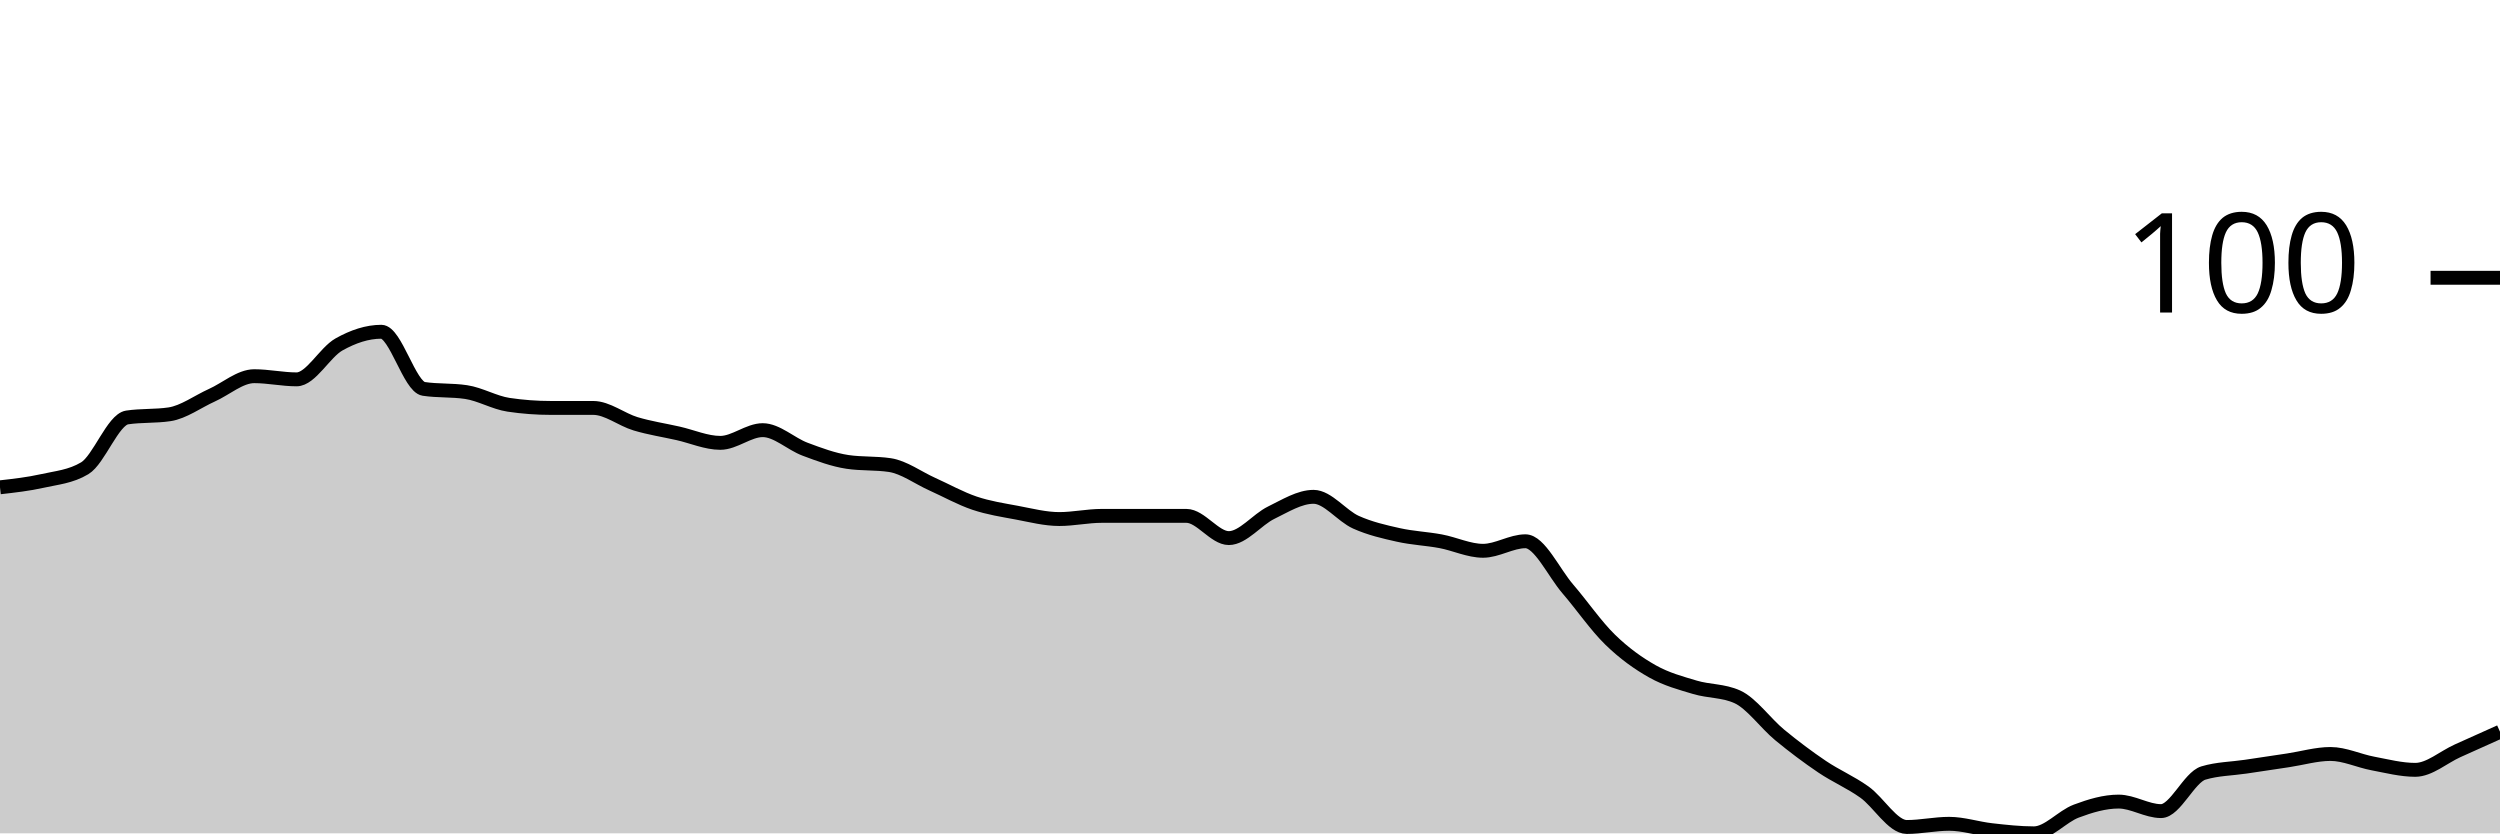
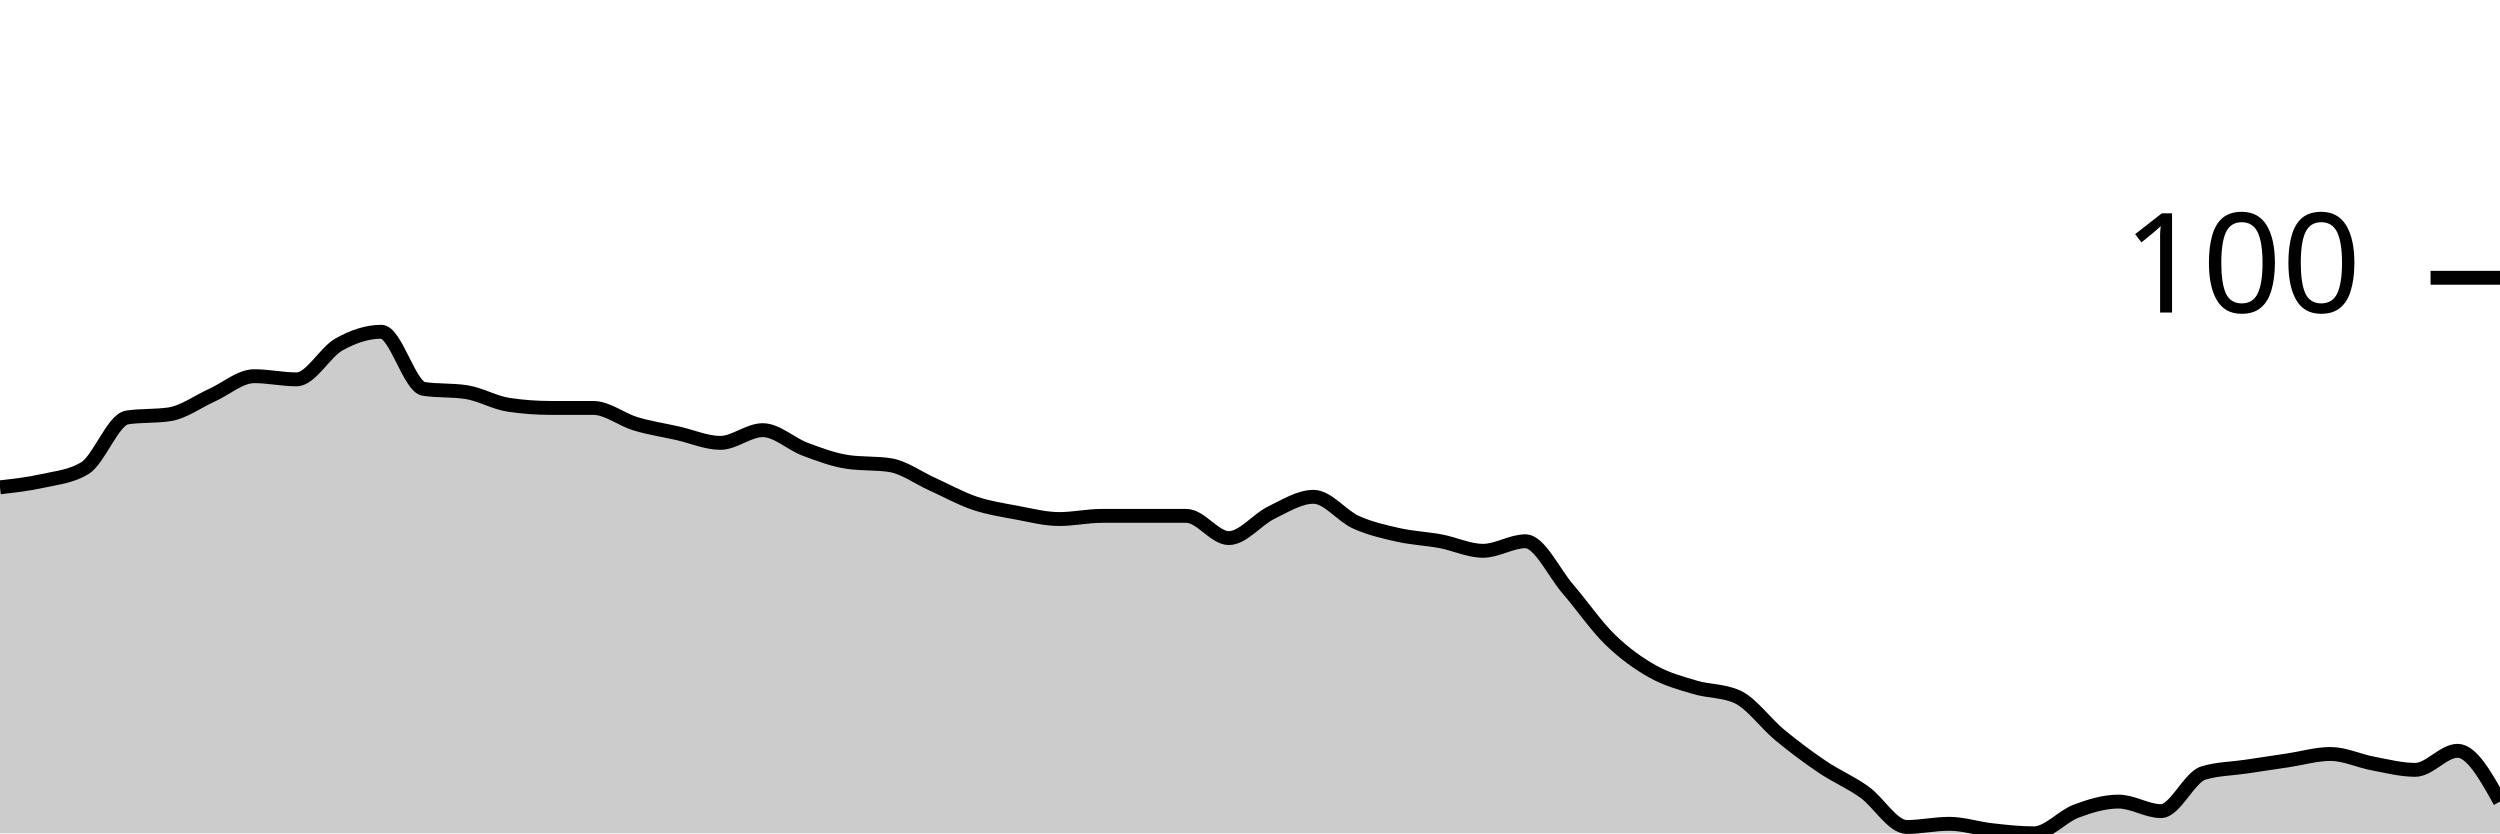
<svg xmlns="http://www.w3.org/2000/svg" viewBox="0 0 180 60">
  <g transform="translate(0,20)">
-     <path class="area" fill="rgba(0, 0, 0, 0.2)" d="M0,15.086C1.017,14.971,2.034,14.857,3.051,14.629C4.068,14.4,5.085,14.324,6.102,13.714C7.119,13.105,8.136,10.21,9.153,10.057C10.169,9.905,11.186,9.981,12.203,9.829C13.22,9.676,14.237,8.914,15.254,8.457C16.271,8,17.288,7.086,18.305,7.086C19.322,7.086,20.339,7.314,21.356,7.314C22.373,7.314,23.39,5.371,24.407,4.8C25.424,4.229,26.441,3.886,27.458,3.886C28.475,3.886,29.492,7.848,30.508,8C31.525,8.152,32.542,8.076,33.559,8.229C34.576,8.381,35.593,8.99,36.61,9.143C37.627,9.295,38.644,9.371,39.661,9.371C40.678,9.371,41.695,9.371,42.712,9.371C43.729,9.371,44.746,10.21,45.763,10.514C46.78,10.819,47.797,10.971,48.814,11.2C49.831,11.429,50.847,11.886,51.864,11.886C52.881,11.886,53.898,10.971,54.915,10.971C55.932,10.971,56.949,11.962,57.966,12.343C58.983,12.724,60,13.105,61.017,13.257C62.034,13.41,63.051,13.333,64.068,13.486C65.085,13.638,66.102,14.4,67.119,14.857C68.136,15.314,69.153,15.886,70.169,16.229C71.186,16.571,72.203,16.724,73.22,16.914C74.237,17.105,75.254,17.371,76.271,17.371C77.288,17.371,78.305,17.143,79.322,17.143C80.339,17.143,81.356,17.143,82.373,17.143C83.39,17.143,84.407,17.143,85.424,17.143C86.441,17.143,87.458,18.743,88.475,18.743C89.492,18.743,90.508,17.41,91.525,16.914C92.542,16.419,93.559,15.771,94.576,15.771C95.593,15.771,96.61,17.143,97.627,17.6C98.644,18.057,99.661,18.286,100.678,18.514C101.695,18.743,102.712,18.781,103.729,18.971C104.746,19.162,105.763,19.657,106.78,19.657C107.797,19.657,108.814,18.971,109.831,18.971C110.847,18.971,111.864,21.219,112.881,22.4C113.898,23.581,114.915,25.067,115.932,26.057C116.949,27.048,117.966,27.771,118.983,28.343C120,28.914,121.017,29.181,122.034,29.486C123.051,29.79,124.068,29.714,125.085,30.171C126.102,30.629,127.119,32.076,128.136,32.914C129.153,33.752,130.169,34.514,131.186,35.2C132.203,35.886,133.22,36.305,134.237,37.029C135.254,37.752,136.271,39.543,137.288,39.543C138.305,39.543,139.322,39.314,140.339,39.314C141.356,39.314,142.373,39.657,143.39,39.771C144.407,39.886,145.424,40,146.441,40C147.458,40,148.475,38.781,149.492,38.4C150.508,38.019,151.525,37.714,152.542,37.714C153.559,37.714,154.576,38.4,155.593,38.4C156.61,38.4,157.627,35.962,158.644,35.657C159.661,35.352,160.678,35.352,161.695,35.2C162.712,35.048,163.729,34.895,164.746,34.743C165.763,34.59,166.78,34.286,167.797,34.286C168.814,34.286,169.831,34.781,170.847,34.971C171.864,35.162,172.881,35.429,173.898,35.429C174.915,35.429,175.932,34.514,176.949,34.057C177.966,33.6,178.983,33.143,180,32.686L180,40C178.983,40,177.966,40,176.949,40C175.932,40,174.915,40,173.898,40C172.881,40,171.864,40,170.847,40C169.831,40,168.814,40,167.797,40C166.78,40,165.763,40,164.746,40C163.729,40,162.712,40,161.695,40C160.678,40,159.661,40,158.644,40C157.627,40,156.61,40,155.593,40C154.576,40,153.559,40,152.542,40C151.525,40,150.508,40,149.492,40C148.475,40,147.458,40,146.441,40C145.424,40,144.407,40,143.39,40C142.373,40,141.356,40,140.339,40C139.322,40,138.305,40,137.288,40C136.271,40,135.254,40,134.237,40C133.22,40,132.203,40,131.186,40C130.169,40,129.153,40,128.136,40C127.119,40,126.102,40,125.085,40C124.068,40,123.051,40,122.034,40C121.017,40,120,40,118.983,40C117.966,40,116.949,40,115.932,40C114.915,40,113.898,40,112.881,40C111.864,40,110.847,40,109.831,40C108.814,40,107.797,40,106.78,40C105.763,40,104.746,40,103.729,40C102.712,40,101.695,40,100.678,40C99.661,40,98.644,40,97.627,40C96.61,40,95.593,40,94.576,40C93.559,40,92.542,40,91.525,40C90.508,40,89.492,40,88.475,40C87.458,40,86.441,40,85.424,40C84.407,40,83.39,40,82.373,40C81.356,40,80.339,40,79.322,40C78.305,40,77.288,40,76.271,40C75.254,40,74.237,40,73.22,40C72.203,40,71.186,40,70.169,40C69.153,40,68.136,40,67.119,40C66.102,40,65.085,40,64.068,40C63.051,40,62.034,40,61.017,40C60,40,58.983,40,57.966,40C56.949,40,55.932,40,54.915,40C53.898,40,52.881,40,51.864,40C50.847,40,49.831,40,48.814,40C47.797,40,46.78,40,45.763,40C44.746,40,43.729,40,42.712,40C41.695,40,40.678,40,39.661,40C38.644,40,37.627,40,36.61,40C35.593,40,34.576,40,33.559,40C32.542,40,31.525,40,30.508,40C29.492,40,28.475,40,27.458,40C26.441,40,25.424,40,24.407,40C23.39,40,22.373,40,21.356,40C20.339,40,19.322,40,18.305,40C17.288,40,16.271,40,15.254,40C14.237,40,13.22,40,12.203,40C11.186,40,10.169,40,9.153,40C8.136,40,7.119,40,6.102,40C5.085,40,4.068,40,3.051,40C2.034,40,1.017,40,0,40Z" />
-     <path class="line" stroke="black" fill="none" d="M0,15.086C1.017,14.971,2.034,14.857,3.051,14.629C4.068,14.4,5.085,14.324,6.102,13.714C7.119,13.105,8.136,10.21,9.153,10.057C10.169,9.905,11.186,9.981,12.203,9.829C13.22,9.676,14.237,8.914,15.254,8.457C16.271,8,17.288,7.086,18.305,7.086C19.322,7.086,20.339,7.314,21.356,7.314C22.373,7.314,23.39,5.371,24.407,4.8C25.424,4.229,26.441,3.886,27.458,3.886C28.475,3.886,29.492,7.848,30.508,8C31.525,8.152,32.542,8.076,33.559,8.229C34.576,8.381,35.593,8.99,36.61,9.143C37.627,9.295,38.644,9.371,39.661,9.371C40.678,9.371,41.695,9.371,42.712,9.371C43.729,9.371,44.746,10.21,45.763,10.514C46.78,10.819,47.797,10.971,48.814,11.2C49.831,11.429,50.847,11.886,51.864,11.886C52.881,11.886,53.898,10.971,54.915,10.971C55.932,10.971,56.949,11.962,57.966,12.343C58.983,12.724,60,13.105,61.017,13.257C62.034,13.41,63.051,13.333,64.068,13.486C65.085,13.638,66.102,14.4,67.119,14.857C68.136,15.314,69.153,15.886,70.169,16.229C71.186,16.571,72.203,16.724,73.22,16.914C74.237,17.105,75.254,17.371,76.271,17.371C77.288,17.371,78.305,17.143,79.322,17.143C80.339,17.143,81.356,17.143,82.373,17.143C83.39,17.143,84.407,17.143,85.424,17.143C86.441,17.143,87.458,18.743,88.475,18.743C89.492,18.743,90.508,17.41,91.525,16.914C92.542,16.419,93.559,15.771,94.576,15.771C95.593,15.771,96.61,17.143,97.627,17.6C98.644,18.057,99.661,18.286,100.678,18.514C101.695,18.743,102.712,18.781,103.729,18.971C104.746,19.162,105.763,19.657,106.78,19.657C107.797,19.657,108.814,18.971,109.831,18.971C110.847,18.971,111.864,21.219,112.881,22.4C113.898,23.581,114.915,25.067,115.932,26.057C116.949,27.048,117.966,27.771,118.983,28.343C120,28.914,121.017,29.181,122.034,29.486C123.051,29.79,124.068,29.714,125.085,30.171C126.102,30.629,127.119,32.076,128.136,32.914C129.153,33.752,130.169,34.514,131.186,35.2C132.203,35.886,133.22,36.305,134.237,37.029C135.254,37.752,136.271,39.543,137.288,39.543C138.305,39.543,139.322,39.314,140.339,39.314C141.356,39.314,142.373,39.657,143.39,39.771C144.407,39.886,145.424,40,146.441,40C147.458,40,148.475,38.781,149.492,38.4C150.508,38.019,151.525,37.714,152.542,37.714C153.559,37.714,154.576,38.4,155.593,38.4C156.61,38.4,157.627,35.962,158.644,35.657C159.661,35.352,160.678,35.352,161.695,35.2C162.712,35.048,163.729,34.895,164.746,34.743C165.763,34.59,166.78,34.286,167.797,34.286C168.814,34.286,169.831,34.781,170.847,34.971C171.864,35.162,172.881,35.429,173.898,35.429C174.915,35.429,175.932,34.514,176.949,34.057C177.966,33.6,178.983,33.143,180,32.686" />
+     <path class="area" fill="rgba(0, 0, 0, 0.2)" d="M0,15.086C1.017,14.971,2.034,14.857,3.051,14.629C4.068,14.4,5.085,14.324,6.102,13.714C7.119,13.105,8.136,10.21,9.153,10.057C10.169,9.905,11.186,9.981,12.203,9.829C13.22,9.676,14.237,8.914,15.254,8.457C16.271,8,17.288,7.086,18.305,7.086C19.322,7.086,20.339,7.314,21.356,7.314C22.373,7.314,23.39,5.371,24.407,4.8C25.424,4.229,26.441,3.886,27.458,3.886C28.475,3.886,29.492,7.848,30.508,8C31.525,8.152,32.542,8.076,33.559,8.229C34.576,8.381,35.593,8.99,36.61,9.143C37.627,9.295,38.644,9.371,39.661,9.371C40.678,9.371,41.695,9.371,42.712,9.371C43.729,9.371,44.746,10.21,45.763,10.514C46.78,10.819,47.797,10.971,48.814,11.2C49.831,11.429,50.847,11.886,51.864,11.886C52.881,11.886,53.898,10.971,54.915,10.971C55.932,10.971,56.949,11.962,57.966,12.343C58.983,12.724,60,13.105,61.017,13.257C62.034,13.41,63.051,13.333,64.068,13.486C65.085,13.638,66.102,14.4,67.119,14.857C68.136,15.314,69.153,15.886,70.169,16.229C71.186,16.571,72.203,16.724,73.22,16.914C74.237,17.105,75.254,17.371,76.271,17.371C77.288,17.371,78.305,17.143,79.322,17.143C80.339,17.143,81.356,17.143,82.373,17.143C83.39,17.143,84.407,17.143,85.424,17.143C86.441,17.143,87.458,18.743,88.475,18.743C89.492,18.743,90.508,17.41,91.525,16.914C92.542,16.419,93.559,15.771,94.576,15.771C95.593,15.771,96.61,17.143,97.627,17.6C98.644,18.057,99.661,18.286,100.678,18.514C101.695,18.743,102.712,18.781,103.729,18.971C104.746,19.162,105.763,19.657,106.78,19.657C107.797,19.657,108.814,18.971,109.831,18.971C110.847,18.971,111.864,21.219,112.881,22.4C113.898,23.581,114.915,25.067,115.932,26.057C116.949,27.048,117.966,27.771,118.983,28.343C120,28.914,121.017,29.181,122.034,29.486C123.051,29.79,124.068,29.714,125.085,30.171C126.102,30.629,127.119,32.076,128.136,32.914C129.153,33.752,130.169,34.514,131.186,35.2C132.203,35.886,133.22,36.305,134.237,37.029C135.254,37.752,136.271,39.543,137.288,39.543C138.305,39.543,139.322,39.314,140.339,39.314C141.356,39.314,142.373,39.657,143.39,39.771C144.407,39.886,145.424,40,146.441,40C147.458,40,148.475,38.781,149.492,38.4C150.508,38.019,151.525,37.714,152.542,37.714C153.559,37.714,154.576,38.4,155.593,38.4C156.61,38.4,157.627,35.962,158.644,35.657C159.661,35.352,160.678,35.352,161.695,35.2C162.712,35.048,163.729,34.895,164.746,34.743C165.763,34.59,166.78,34.286,167.797,34.286C168.814,34.286,169.831,34.781,170.847,34.971C171.864,35.162,172.881,35.429,173.898,35.429C174.915,35.429,175.932,34.057,176.949,34.057C177.966,34.057,178.983,35.886,180,37.714L180,40C178.983,40,177.966,40,176.949,40C175.932,40,174.915,40,173.898,40C172.881,40,171.864,40,170.847,40C169.831,40,168.814,40,167.797,40C166.78,40,165.763,40,164.746,40C163.729,40,162.712,40,161.695,40C160.678,40,159.661,40,158.644,40C157.627,40,156.61,40,155.593,40C154.576,40,153.559,40,152.542,40C151.525,40,150.508,40,149.492,40C148.475,40,147.458,40,146.441,40C145.424,40,144.407,40,143.39,40C142.373,40,141.356,40,140.339,40C139.322,40,138.305,40,137.288,40C136.271,40,135.254,40,134.237,40C133.22,40,132.203,40,131.186,40C130.169,40,129.153,40,128.136,40C127.119,40,126.102,40,125.085,40C124.068,40,123.051,40,122.034,40C121.017,40,120,40,118.983,40C117.966,40,116.949,40,115.932,40C114.915,40,113.898,40,112.881,40C111.864,40,110.847,40,109.831,40C108.814,40,107.797,40,106.78,40C105.763,40,104.746,40,103.729,40C102.712,40,101.695,40,100.678,40C99.661,40,98.644,40,97.627,40C96.61,40,95.593,40,94.576,40C93.559,40,92.542,40,91.525,40C90.508,40,89.492,40,88.475,40C87.458,40,86.441,40,85.424,40C84.407,40,83.39,40,82.373,40C81.356,40,80.339,40,79.322,40C78.305,40,77.288,40,76.271,40C75.254,40,74.237,40,73.22,40C72.203,40,71.186,40,70.169,40C69.153,40,68.136,40,67.119,40C66.102,40,65.085,40,64.068,40C63.051,40,62.034,40,61.017,40C60,40,58.983,40,57.966,40C56.949,40,55.932,40,54.915,40C53.898,40,52.881,40,51.864,40C50.847,40,49.831,40,48.814,40C47.797,40,46.78,40,45.763,40C44.746,40,43.729,40,42.712,40C41.695,40,40.678,40,39.661,40C38.644,40,37.627,40,36.61,40C35.593,40,34.576,40,33.559,40C32.542,40,31.525,40,30.508,40C29.492,40,28.475,40,27.458,40C26.441,40,25.424,40,24.407,40C23.39,40,22.373,40,21.356,40C20.339,40,19.322,40,18.305,40C17.288,40,16.271,40,15.254,40C14.237,40,13.22,40,12.203,40C11.186,40,10.169,40,9.153,40C8.136,40,7.119,40,6.102,40C5.085,40,4.068,40,3.051,40C2.034,40,1.017,40,0,40Z" />
+     <path class="line" stroke="black" fill="none" d="M0,15.086C1.017,14.971,2.034,14.857,3.051,14.629C4.068,14.4,5.085,14.324,6.102,13.714C7.119,13.105,8.136,10.21,9.153,10.057C10.169,9.905,11.186,9.981,12.203,9.829C13.22,9.676,14.237,8.914,15.254,8.457C16.271,8,17.288,7.086,18.305,7.086C19.322,7.086,20.339,7.314,21.356,7.314C22.373,7.314,23.39,5.371,24.407,4.8C25.424,4.229,26.441,3.886,27.458,3.886C28.475,3.886,29.492,7.848,30.508,8C31.525,8.152,32.542,8.076,33.559,8.229C34.576,8.381,35.593,8.99,36.61,9.143C37.627,9.295,38.644,9.371,39.661,9.371C40.678,9.371,41.695,9.371,42.712,9.371C43.729,9.371,44.746,10.21,45.763,10.514C46.78,10.819,47.797,10.971,48.814,11.2C49.831,11.429,50.847,11.886,51.864,11.886C52.881,11.886,53.898,10.971,54.915,10.971C55.932,10.971,56.949,11.962,57.966,12.343C58.983,12.724,60,13.105,61.017,13.257C62.034,13.41,63.051,13.333,64.068,13.486C65.085,13.638,66.102,14.4,67.119,14.857C68.136,15.314,69.153,15.886,70.169,16.229C71.186,16.571,72.203,16.724,73.22,16.914C74.237,17.105,75.254,17.371,76.271,17.371C77.288,17.371,78.305,17.143,79.322,17.143C80.339,17.143,81.356,17.143,82.373,17.143C83.39,17.143,84.407,17.143,85.424,17.143C86.441,17.143,87.458,18.743,88.475,18.743C89.492,18.743,90.508,17.41,91.525,16.914C92.542,16.419,93.559,15.771,94.576,15.771C95.593,15.771,96.61,17.143,97.627,17.6C98.644,18.057,99.661,18.286,100.678,18.514C101.695,18.743,102.712,18.781,103.729,18.971C104.746,19.162,105.763,19.657,106.78,19.657C107.797,19.657,108.814,18.971,109.831,18.971C110.847,18.971,111.864,21.219,112.881,22.4C113.898,23.581,114.915,25.067,115.932,26.057C116.949,27.048,117.966,27.771,118.983,28.343C120,28.914,121.017,29.181,122.034,29.486C123.051,29.79,124.068,29.714,125.085,30.171C126.102,30.629,127.119,32.076,128.136,32.914C129.153,33.752,130.169,34.514,131.186,35.2C132.203,35.886,133.22,36.305,134.237,37.029C135.254,37.752,136.271,39.543,137.288,39.543C138.305,39.543,139.322,39.314,140.339,39.314C141.356,39.314,142.373,39.657,143.39,39.771C144.407,39.886,145.424,40,146.441,40C147.458,40,148.475,38.781,149.492,38.4C150.508,38.019,151.525,37.714,152.542,37.714C153.559,37.714,154.576,38.4,155.593,38.4C156.61,38.4,157.627,35.962,158.644,35.657C159.661,35.352,160.678,35.352,161.695,35.2C162.712,35.048,163.729,34.895,164.746,34.743C165.763,34.59,166.78,34.286,167.797,34.286C168.814,34.286,169.831,34.781,170.847,34.971C171.864,35.162,172.881,35.429,173.898,35.429C174.915,35.429,175.932,34.057,176.949,34.057C177.966,34.057,178.983,35.886,180,37.714" />
    <path class="axis-ceiling" stroke-width="1" stroke="black" fill="none" d="M175,0L180,0" />
    <text class="axis-ceiling-label" font-family="sans-serif" text-anchor="end" font-size="10px" x="170" y="2.5">100</text>
  </g>
</svg>
